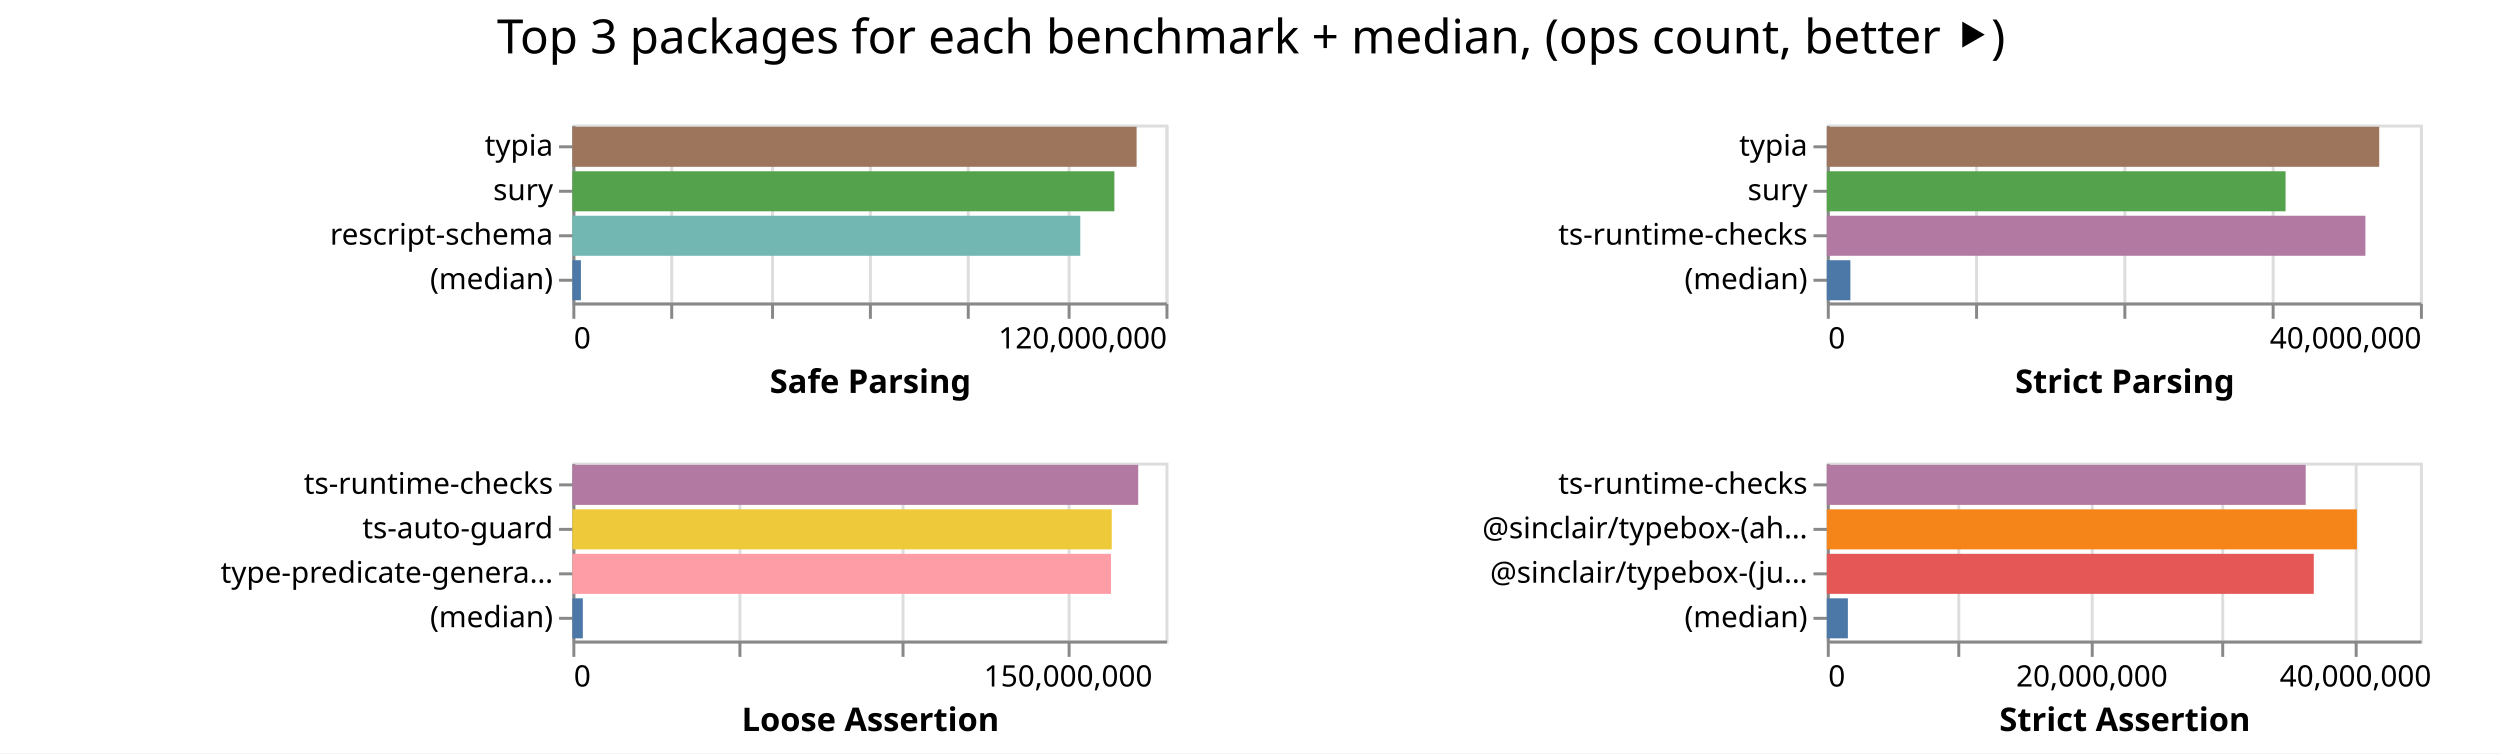
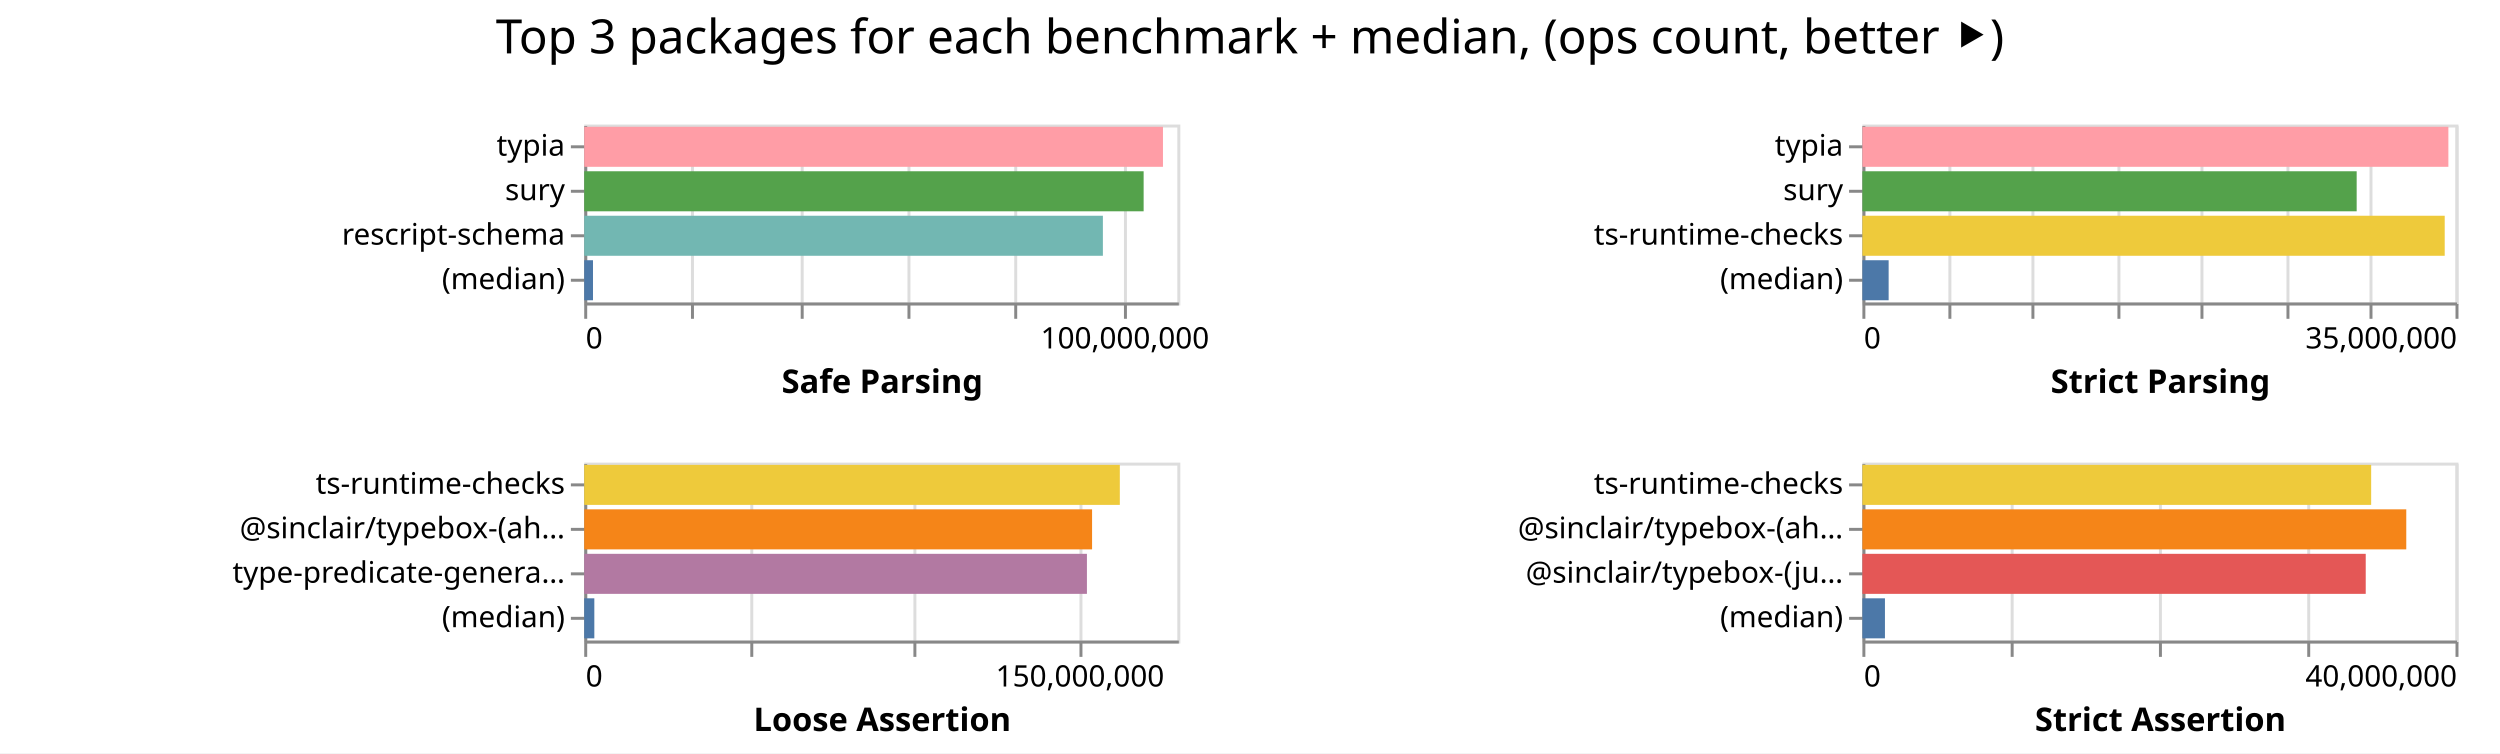
<svg xmlns="http://www.w3.org/2000/svg" width="843" height="254" class="marks">
  <path fill="#fff" d="M0 0h843v254H0z" />
  <g fill="none" stroke-miterlimit="10" aria-roledescription="group mark container" class="mark-group role-frame root">
-     <path d="M193 42" aria-hidden="true" class="background" />
+     <path d="M197 42" aria-hidden="true" class="background" />
    <g aria-roledescription="group mark container" class="mark-group role-scope child__Safe_Parsing_group">
-       <path stroke="#ddd" d="M193.5 42.5h200v60h-200Z" aria-hidden="true" class="background" />
+       <path stroke="#ddd" d="M197.5 42.5h200v60h-200Z" aria-hidden="true" class="background" />
      <g aria-hidden="true" class="mark-group role-axis">
-         <path d="M193.5 102.5" aria-hidden="true" class="background" pointer-events="none" />
+         <path d="M197.5 102.5" aria-hidden="true" class="background" pointer-events="none" />
        <g stroke="#ddd" class="mark-rule role-axis-grid" pointer-events="none">
-           <path d="M193.5 102.5v-60M226.5 102.5v-60M260.5 102.5v-60M293.5 102.5v-60M326.5 102.5v-60M360.5 102.5v-60M393.5 102.5v-60" />
+           <path d="M197.5 102.5v-60M233.5 102.5v-60M270.5 102.5v-60M306.5 102.5v-60M342.5 102.5v-60M379.5 102.5v-60" />
        </g>
      </g>
-       <g aria-label="X-axis titled 'Safe Parsing' for a linear scale with values from 0 to 120,000,000" aria-roledescription="axis" class="mark-group role-axis" pointer-events="none">
-         <path d="M193.5 102.5" aria-hidden="true" class="background" />
+       <g aria-label="X-axis titled 'Safe Parsing' for a linear scale with values from 0 to 110,000,000" aria-roledescription="axis" class="mark-group role-axis" pointer-events="none">
+         <path d="M197.5 102.5" aria-hidden="true" class="background" />
        <g stroke="#888" class="mark-rule role-axis-tick">
-           <path d="M193.5 102.5v5M226.5 102.5v5M260.5 102.5v5M293.5 102.5v5M326.5 102.5v5M360.5 102.5v5M393.5 102.5v5" />
+           <path d="M197.5 102.5v5M233.5 102.5v5M270.5 102.5v5M306.5 102.5v5M342.5 102.5v5M379.5 102.5v5" />
        </g>
        <g fill="#000" class="mark-text role-axis-label" font-family="sans-serif" font-size="10">
-           <text transform="translate(193.5 117.5)">0</text>
-           <text text-anchor="end" transform="translate(393.5 117.5)">120,000,000</text>
+           <text transform="translate(197.5 117.5)">0</text>
+           <text text-anchor="middle" transform="translate(379.318 117.5)">100,000,000</text>
        </g>
-         <path stroke="#888" d="M193.5 102.5h200" class="mark-rule role-axis-domain" />
-         <text fill="#000" class="mark-text role-axis-title" font-family="sans-serif" font-size="11" font-weight="bold" text-anchor="middle" transform="translate(293.5 132.5)">Safe Parsing</text>
+         <path stroke="#888" d="M197.5 102.5h200" class="mark-rule role-axis-domain" />
+         <text fill="#000" class="mark-text role-axis-title" font-family="sans-serif" font-size="11" font-weight="bold" text-anchor="middle" transform="translate(297.5 132.5)">Safe Parsing</text>
      </g>
      <g aria-label="Y-axis for a discrete scale with 4 values: typia, sury, rescript-schema, (median)" aria-roledescription="axis" class="mark-group role-axis" pointer-events="none">
-         <path d="M193.5 42.5" aria-hidden="true" class="background" />
+         <path d="M197.5 42.5" aria-hidden="true" class="background" />
        <g stroke="#888" class="mark-rule role-axis-tick">
-           <path d="M193.5 49.5h-5M193.5 64.5h-5M193.5 79.5h-5M193.5 94.5h-5" />
+           <path d="M197.5 49.5h-5M197.5 64.5h-5M197.5 79.5h-5M197.5 94.5h-5" />
        </g>
        <g fill="#000" class="mark-text role-axis-label" font-family="sans-serif" font-size="10" text-anchor="end">
-           <text transform="translate(186.5 52.5)">typia</text>
-           <text transform="translate(186.5 67.5)">sury</text>
-           <text transform="translate(186.5 82.5)">rescript-schema</text>
-           <text transform="translate(186.5 97.5)">(median)</text>
+           <text transform="translate(190.5 52.5)">typia</text>
+           <text transform="translate(190.5 67.5)">sury</text>
+           <text transform="translate(190.5 82.5)">rescript-schema</text>
+           <text transform="translate(190.5 97.5)">(median)</text>
        </g>
-         <path stroke="#888" d="M193.5 42.5v60" class="mark-rule role-axis-domain" />
+         <path stroke="#888" d="M197.5 42.5v60" class="mark-rule role-axis-domain" />
      </g>
      <g aria-roledescription="rect mark container" class="mark-rect role-mark child__Safe_Parsing_marks">
-         <path fill="#9d755d" d="M193 42.75h190.269v13.5H193Z" aria-label="Safe Parsing: 114161310; name: typia" aria-roledescription="bar" />
-         <path fill="#54a24b" d="M193 57.75h182.77v13.5H193Z" aria-label="Safe Parsing: 109661953; name: sury" aria-roledescription="bar" />
-         <path fill="#72b7b2" d="M193 72.75h171.268v13.5H193Z" aria-label="Safe Parsing: 102760927; name: rescript-schema" aria-roledescription="bar" />
-         <path fill="#4c78a8" d="M193 87.75h2.888v13.5H193Z" aria-label="Safe Parsing: 1732962; name: (median)" aria-roledescription="bar" />
+         <path fill="#ff9da6" d="M197 42.75h195.152v13.5H197Z" aria-label="Safe Parsing: 107333703; name: typia" aria-roledescription="bar" />
+         <path fill="#54a24b" d="M197 57.75h188.633v13.5H197Z" aria-label="Safe Parsing: 103748105; name: sury" aria-roledescription="bar" />
+         <path fill="#72b7b2" d="M197 72.75h174.892v13.5H197Z" aria-label="Safe Parsing: 96190830; name: rescript-schema" aria-roledescription="bar" />
+         <path fill="#4c78a8" d="M197 87.75h2.956v13.5H197Z" aria-label="Safe Parsing: 1625992; name: (median)" aria-roledescription="bar" />
      </g>
    </g>
    <g aria-roledescription="group mark container" class="mark-group role-scope child__Strict_Parsing_group">
-       <path stroke="#ddd" d="M616.5 42.5h200v60h-200Z" aria-hidden="true" class="background" />
+       <path stroke="#ddd" d="M628.5 42.5h200v60h-200Z" aria-hidden="true" class="background" />
      <g aria-hidden="true" class="mark-group role-axis">
-         <path d="M616.5 102.5" aria-hidden="true" class="background" pointer-events="none" />
+         <path d="M628.5 102.5" aria-hidden="true" class="background" pointer-events="none" />
        <g stroke="#ddd" class="mark-rule role-axis-grid" pointer-events="none">
-           <path d="M616.5 102.5v-60M666.5 102.5v-60M716.5 102.5v-60M766.5 102.5v-60M816.5 102.5v-60" />
+           <path d="M628.5 102.5v-60M657.5 102.5v-60M685.5 102.5v-60M714.5 102.5v-60M742.5 102.5v-60M771.5 102.5v-60M799.5 102.5v-60M828.5 102.5v-60" />
        </g>
      </g>
-       <g aria-label="X-axis titled 'Strict Parsing' for a linear scale with values from 0 to 40,000,000" aria-roledescription="axis" class="mark-group role-axis" pointer-events="none">
-         <path d="M616.5 102.5" aria-hidden="true" class="background" />
+       <g aria-label="X-axis titled 'Strict Parsing' for a linear scale with values from 0 to 35,000,000" aria-roledescription="axis" class="mark-group role-axis" pointer-events="none">
+         <path d="M628.5 102.5" aria-hidden="true" class="background" />
        <g stroke="#888" class="mark-rule role-axis-tick">
-           <path d="M616.5 102.5v5M666.5 102.5v5M716.5 102.5v5M766.5 102.5v5M816.5 102.5v5" />
+           <path d="M628.5 102.5v5M657.5 102.5v5M685.5 102.5v5M714.5 102.5v5M742.5 102.5v5M771.5 102.5v5M799.5 102.5v5M828.5 102.5v5" />
        </g>
        <g fill="#000" class="mark-text role-axis-label" font-family="sans-serif" font-size="10">
-           <text transform="translate(616.5 117.5)">0</text>
-           <text text-anchor="end" transform="translate(816.5 117.5)">40,000,000</text>
+           <text transform="translate(628.5 117.5)">0</text>
+           <text text-anchor="end" transform="translate(828.5 117.5)">35,000,000</text>
        </g>
-         <path stroke="#888" d="M616.5 102.5h200" class="mark-rule role-axis-domain" />
-         <text fill="#000" class="mark-text role-axis-title" font-family="sans-serif" font-size="11" font-weight="bold" text-anchor="middle" transform="translate(716.5 132.5)">Strict Parsing</text>
+         <path stroke="#888" d="M628.5 102.5h200" class="mark-rule role-axis-domain" />
+         <text fill="#000" class="mark-text role-axis-title" font-family="sans-serif" font-size="11" font-weight="bold" text-anchor="middle" transform="translate(728.5 132.5)">Strict Parsing</text>
      </g>
      <g aria-label="Y-axis for a discrete scale with 4 values: typia, sury, ts-runtime-checks, (median)" aria-roledescription="axis" class="mark-group role-axis" pointer-events="none">
-         <path d="M616.5 42.5" aria-hidden="true" class="background" />
+         <path d="M628.5 42.5" aria-hidden="true" class="background" />
        <g stroke="#888" class="mark-rule role-axis-tick">
-           <path d="M616.5 49.5h-5M616.5 64.5h-5M616.5 79.5h-5M616.5 94.5h-5" />
+           <path d="M628.5 49.5h-5M628.5 64.5h-5M628.5 79.5h-5M628.5 94.5h-5" />
        </g>
        <g fill="#000" class="mark-text role-axis-label" font-family="sans-serif" font-size="10" text-anchor="end">
-           <text transform="translate(609.5 52.5)">typia</text>
-           <text transform="translate(609.5 67.5)">sury</text>
-           <text transform="translate(609.5 82.5)">ts-runtime-checks</text>
-           <text transform="translate(609.5 97.5)">(median)</text>
+           <text transform="translate(621.5 52.5)">typia</text>
+           <text transform="translate(621.5 67.5)">sury</text>
+           <text transform="translate(621.5 82.5)">ts-runtime-checks</text>
+           <text transform="translate(621.5 97.5)">(median)</text>
        </g>
-         <path stroke="#888" d="M616.5 42.5v60" class="mark-rule role-axis-domain" />
+         <path stroke="#888" d="M628.5 42.5v60" class="mark-rule role-axis-domain" />
      </g>
      <g aria-roledescription="rect mark container" class="mark-rect role-mark child__Strict_Parsing_marks">
-         <path fill="#9d755d" d="M616 42.75h186.271v13.5H616Z" aria-label="Strict Parsing: 37254293; name: typia" aria-roledescription="bar" />
-         <path fill="#54a24b" d="M616 57.75h154.695v13.5H616Z" aria-label="Strict Parsing: 30938961; name: sury" aria-roledescription="bar" />
-         <path fill="#b279a2" d="M616 72.75h181.613v13.5H616Z" aria-label="Strict Parsing: 36322515; name: ts-runtime-checks" aria-roledescription="bar" />
-         <path fill="#4c78a8" d="M616 87.75h7.95v13.5H616Z" aria-label="Strict Parsing: 1590009.5; name: (median)" aria-roledescription="bar" />
+         <path fill="#ff9da6" d="M628 42.75h197.593v13.5H628Z" aria-label="Strict Parsing: 34578688; name: typia" aria-roledescription="bar" />
+         <path fill="#54a24b" d="M628 57.75h166.67v13.5H628Z" aria-label="Strict Parsing: 29167163; name: sury" aria-roledescription="bar" />
+         <path fill="#eeca3b" d="M628 72.75h196.357v13.5H628Z" aria-label="Strict Parsing: 34362542; name: ts-runtime-checks" aria-roledescription="bar" />
+         <path fill="#4c78a8" d="M628 87.75h8.85v13.5H628Z" aria-label="Strict Parsing: 1548752.5; name: (median)" aria-roledescription="bar" />
      </g>
    </g>
    <g aria-roledescription="group mark container" class="mark-group role-scope child__Loose_Assertion_group">
-       <path stroke="#ddd" d="M193.5 156.5h200v60h-200Z" aria-hidden="true" class="background" />
+       <path stroke="#ddd" d="M197.5 156.5h200v60h-200Z" aria-hidden="true" class="background" />
      <g aria-hidden="true" class="mark-group role-axis">
-         <path d="M193.5 216.5" aria-hidden="true" class="background" pointer-events="none" />
+         <path d="M197.5 216.5" aria-hidden="true" class="background" pointer-events="none" />
        <g stroke="#ddd" class="mark-rule role-axis-grid" pointer-events="none">
-           <path d="M193.5 216.5v-60M249.5 216.5v-60M304.5 216.5v-60M360.5 216.5v-60" />
+           <path d="M197.5 216.5v-60M253.5 216.5v-60M308.5 216.5v-60M364.5 216.5v-60" />
        </g>
      </g>
      <g aria-label="X-axis titled 'Loose Assertion' for a linear scale with values from 0 to 180,000,000" aria-roledescription="axis" class="mark-group role-axis" pointer-events="none">
-         <path d="M193.5 216.5" aria-hidden="true" class="background" />
+         <path d="M197.5 216.5" aria-hidden="true" class="background" />
        <g stroke="#888" class="mark-rule role-axis-tick">
-           <path d="M193.5 216.5v5M249.5 216.5v5M304.5 216.5v5M360.5 216.5v5" />
+           <path d="M197.5 216.5v5M253.5 216.5v5M308.5 216.5v5M364.5 216.5v5" />
        </g>
        <g fill="#000" class="mark-text role-axis-label" font-family="sans-serif" font-size="10">
-           <text transform="translate(193.5 231.5)">0</text>
-           <text text-anchor="middle" transform="translate(360.167 231.5)">150,000,000</text>
+           <text transform="translate(197.5 231.5)">0</text>
+           <text text-anchor="middle" transform="translate(364.167 231.5)">150,000,000</text>
        </g>
-         <path stroke="#888" d="M193.5 216.5h200" class="mark-rule role-axis-domain" />
-         <text fill="#000" class="mark-text role-axis-title" font-family="sans-serif" font-size="11" font-weight="bold" text-anchor="middle" transform="translate(293.5 246.5)">Loose Assertion</text>
+         <path stroke="#888" d="M197.5 216.5h200" class="mark-rule role-axis-domain" />
+         <text fill="#000" class="mark-text role-axis-title" font-family="sans-serif" font-size="11" font-weight="bold" text-anchor="middle" transform="translate(297.5 246.5)">Loose Assertion</text>
      </g>
-       <g aria-label="Y-axis for a discrete scale with 4 values: ts-runtime-checks, ts-auto-guard, type-predicate-generator, (median)" aria-roledescription="axis" class="mark-group role-axis" pointer-events="none">
-         <path d="M193.5 156.5" aria-hidden="true" class="background" />
+       <g aria-label="Y-axis for a discrete scale with 4 values: ts-runtime-checks, @sinclair/typebox-(ahead-of-time), type-predicate-generator, (median)" aria-roledescription="axis" class="mark-group role-axis" pointer-events="none">
+         <path d="M197.5 156.5" aria-hidden="true" class="background" />
        <g stroke="#888" class="mark-rule role-axis-tick">
-           <path d="M193.5 163.5h-5M193.5 178.5h-5M193.5 193.5h-5M193.5 208.5h-5" />
+           <path d="M197.5 163.5h-5M197.5 178.5h-5M197.5 193.5h-5M197.5 208.5h-5" />
        </g>
        <g fill="#000" class="mark-text role-axis-label" font-family="sans-serif" font-size="10" text-anchor="end">
-           <text transform="translate(186.5 166.5)">ts-runtime-checks</text>
-           <text transform="translate(186.5 181.5)">ts-auto-guard</text>
-           <text transform="translate(186.5 196.5)">type-predicate-genera…</text>
-           <text transform="translate(186.5 211.5)">(median)</text>
+           <text transform="translate(190.5 166.5)">ts-runtime-checks</text>
+           <text transform="translate(190.5 181.5)">@sinclair/typebox-(ah…</text>
+           <text transform="translate(190.5 196.5)">type-predicate-genera…</text>
+           <text transform="translate(190.5 211.5)">(median)</text>
        </g>
-         <path stroke="#888" d="M193.5 156.5v60" class="mark-rule role-axis-domain" />
+         <path stroke="#888" d="M197.5 156.5v60" class="mark-rule role-axis-domain" />
      </g>
      <g aria-roledescription="rect mark container" class="mark-rect role-mark child__Loose_Assertion_marks">
-         <path fill="#b279a2" d="M193 156.75h190.806v13.5H193Z" aria-label="Loose Assertion: 171725784; name: ts-runtime-checks" aria-roledescription="bar" />
-         <path fill="#eeca3b" d="M193 171.75h181.88v13.5H193Z" aria-label="Loose Assertion: 163692174; name: ts-auto-guard" aria-roledescription="bar" />
-         <path fill="#ff9da6" d="M193 186.75h181.618v13.5H193Z" aria-label="Loose Assertion: 163455981; name: type-predicate-generator" aria-roledescription="bar" />
-         <path fill="#4c78a8" d="M193 201.75h3.528v13.5H193Z" aria-label="Loose Assertion: 3175485; name: (median)" aria-roledescription="bar" />
+         <path fill="#eeca3b" d="M197 156.75h180.603v13.5H197Z" aria-label="Loose Assertion: 162542900; name: ts-runtime-checks" aria-roledescription="bar" />
+         <path fill="#f58518" d="M197 171.75h171.248v13.5H197Z" aria-label="Loose Assertion: 154123496; name: @sinclair/typebox-(ahead-of-time)" aria-roledescription="bar" />
+         <path fill="#b279a2" d="M197 186.75h169.511v13.5H197Z" aria-label="Loose Assertion: 152560339; name: type-predicate-generator" aria-roledescription="bar" />
+         <path fill="#4c78a8" d="M197 201.75h3.408v13.5H197Z" aria-label="Loose Assertion: 3067539; name: (median)" aria-roledescription="bar" />
      </g>
    </g>
    <g aria-roledescription="group mark container" class="mark-group role-scope child__Strict_Assertion_group">
-       <path stroke="#ddd" d="M616.5 156.5h200v60h-200Z" aria-hidden="true" class="background" />
+       <path stroke="#ddd" d="M628.5 156.5h200v60h-200Z" aria-hidden="true" class="background" />
      <g aria-hidden="true" class="mark-group role-axis">
-         <path d="M616.5 216.5" aria-hidden="true" class="background" pointer-events="none" />
+         <path d="M628.5 216.5" aria-hidden="true" class="background" pointer-events="none" />
        <g stroke="#ddd" class="mark-rule role-axis-grid" pointer-events="none">
-           <path d="M616.5 216.5v-60M660.5 216.5v-60M705.5 216.5v-60M749.5 216.5v-60M794.5 216.5v-60" />
+           <path d="M628.5 216.5v-60M678.5 216.5v-60M728.5 216.5v-60M778.5 216.5v-60M828.5 216.5v-60" />
        </g>
      </g>
-       <g aria-label="X-axis titled 'Strict Assertion' for a linear scale with values from 0 to 45,000,000" aria-roledescription="axis" class="mark-group role-axis" pointer-events="none">
-         <path d="M616.5 216.5" aria-hidden="true" class="background" />
+       <g aria-label="X-axis titled 'Strict Assertion' for a linear scale with values from 0 to 40,000,000" aria-roledescription="axis" class="mark-group role-axis" pointer-events="none">
+         <path d="M628.5 216.5" aria-hidden="true" class="background" />
        <g stroke="#888" class="mark-rule role-axis-tick">
-           <path d="M616.5 216.5v5M660.5 216.5v5M705.5 216.5v5M749.5 216.5v5M794.5 216.5v5" />
+           <path d="M628.5 216.5v5M678.5 216.5v5M728.5 216.5v5M778.5 216.5v5M828.5 216.5v5" />
        </g>
        <g fill="#000" class="mark-text role-axis-label" font-family="sans-serif" font-size="10">
-           <text transform="translate(616.5 231.5)">0</text>
-           <text text-anchor="middle" transform="translate(705.389 231.5)">20,000,000</text>
-           <text text-anchor="middle" transform="translate(794.278 231.5)">40,000,000</text>
+           <text transform="translate(628.5 231.5)">0</text>
+           <text text-anchor="end" transform="translate(828.5 231.5)">40,000,000</text>
        </g>
-         <path stroke="#888" d="M616.5 216.5h200" class="mark-rule role-axis-domain" />
-         <text fill="#000" class="mark-text role-axis-title" font-family="sans-serif" font-size="11" font-weight="bold" text-anchor="middle" transform="translate(716.5 246.5)">Strict Assertion</text>
+         <path stroke="#888" d="M628.5 216.5h200" class="mark-rule role-axis-domain" />
+         <text fill="#000" class="mark-text role-axis-title" font-family="sans-serif" font-size="11" font-weight="bold" text-anchor="middle" transform="translate(728.5 246.5)">Strict Assertion</text>
      </g>
      <g aria-label="Y-axis for a discrete scale with 4 values: ts-runtime-checks, @sinclair/typebox-(ahead-of-time), @sinclair/typebox-(just-in-time), (median)" aria-roledescription="axis" class="mark-group role-axis" pointer-events="none">
-         <path d="M616.5 156.5" aria-hidden="true" class="background" />
+         <path d="M628.5 156.5" aria-hidden="true" class="background" />
        <g stroke="#888" class="mark-rule role-axis-tick">
-           <path d="M616.5 163.5h-5M616.5 178.5h-5M616.5 193.5h-5M616.5 208.5h-5" />
+           <path d="M628.5 163.5h-5M628.5 178.5h-5M628.5 193.5h-5M628.5 208.5h-5" />
        </g>
        <g fill="#000" class="mark-text role-axis-label" font-family="sans-serif" font-size="10" text-anchor="end">
-           <text transform="translate(609.5 166.5)">ts-runtime-checks</text>
-           <text transform="translate(609.5 181.5)">@sinclair/typebox-(ah…</text>
-           <text transform="translate(609.5 196.5)">@sinclair/typebox-(ju…</text>
-           <text transform="translate(609.5 211.5)">(median)</text>
+           <text transform="translate(621.5 166.5)">ts-runtime-checks</text>
+           <text transform="translate(621.5 181.5)">@sinclair/typebox-(ah…</text>
+           <text transform="translate(621.5 196.5)">@sinclair/typebox-(ju…</text>
+           <text transform="translate(621.5 211.5)">(median)</text>
        </g>
-         <path stroke="#888" d="M616.5 156.5v60" class="mark-rule role-axis-domain" />
+         <path stroke="#888" d="M628.5 156.5v60" class="mark-rule role-axis-domain" />
      </g>
      <g aria-roledescription="rect mark container" class="mark-rect role-mark child__Strict_Assertion_marks">
-         <path fill="#b279a2" d="M616 156.75h161.484v13.5H616Z" aria-label="Strict Assertion: 36333952; name: ts-runtime-checks" aria-roledescription="bar" />
-         <path fill="#f58518" d="M616 171.75h178.746v13.5H616Z" aria-label="Strict Assertion: 40217951; name: @sinclair/typebox-(ahead-of-time)" aria-roledescription="bar" />
-         <path fill="#e45756" d="M616 186.75h164.205v13.5H616Z" aria-label="Strict Assertion: 36946013; name: @sinclair/typebox-(just-in-time)" aria-roledescription="bar" />
-         <path fill="#4c78a8" d="M616 201.75h7.105v13.5H616Z" aria-label="Strict Assertion: 1598536; name: (median)" aria-roledescription="bar" />
+         <path fill="#eeca3b" d="M628 156.75h171.557v13.5H628Z" aria-label="Strict Assertion: 34311440; name: ts-runtime-checks" aria-roledescription="bar" />
+         <path fill="#f58518" d="M628 171.75h183.395v13.5H628Z" aria-label="Strict Assertion: 36678905; name: @sinclair/typebox-(ahead-of-time)" aria-roledescription="bar" />
+         <path fill="#e45756" d="M628 186.75h169.723v13.5H628Z" aria-label="Strict Assertion: 33944620; name: @sinclair/typebox-(just-in-time)" aria-roledescription="bar" />
+         <path fill="#4c78a8" d="M628 201.75h7.604v13.5H628Z" aria-label="Strict Assertion: 1520868; name: (median)" aria-roledescription="bar" />
      </g>
    </g>
    <g class="mark-group role-title">
-       <path d="M421.889 5" aria-hidden="true" class="background" pointer-events="none" />
-       <text fill="#000" aria-label="Title text 'Top 3 packages for each benchmark + median, (ops count, better ⯈)'" aria-roledescription="title" class="mark-text role-title-text" font-family="sans-serif" font-size="16" pointer-events="none" text-anchor="middle" transform="translate(421.889 18)">Top 3 packages for each benchmark + median, (ops count, better ⯈)</text>
+       <path d="M421.5 5" aria-hidden="true" class="background" pointer-events="none" />
+       <text fill="#000" aria-label="Title text 'Top 3 packages for each benchmark + median, (ops count, better ⯈)'" aria-roledescription="title" class="mark-text role-title-text" font-family="sans-serif" font-size="16" pointer-events="none" text-anchor="middle" transform="translate(421.5 18)">Top 3 packages for each benchmark + median, (ops count, better ⯈)</text>
    </g>
  </g>
</svg>
